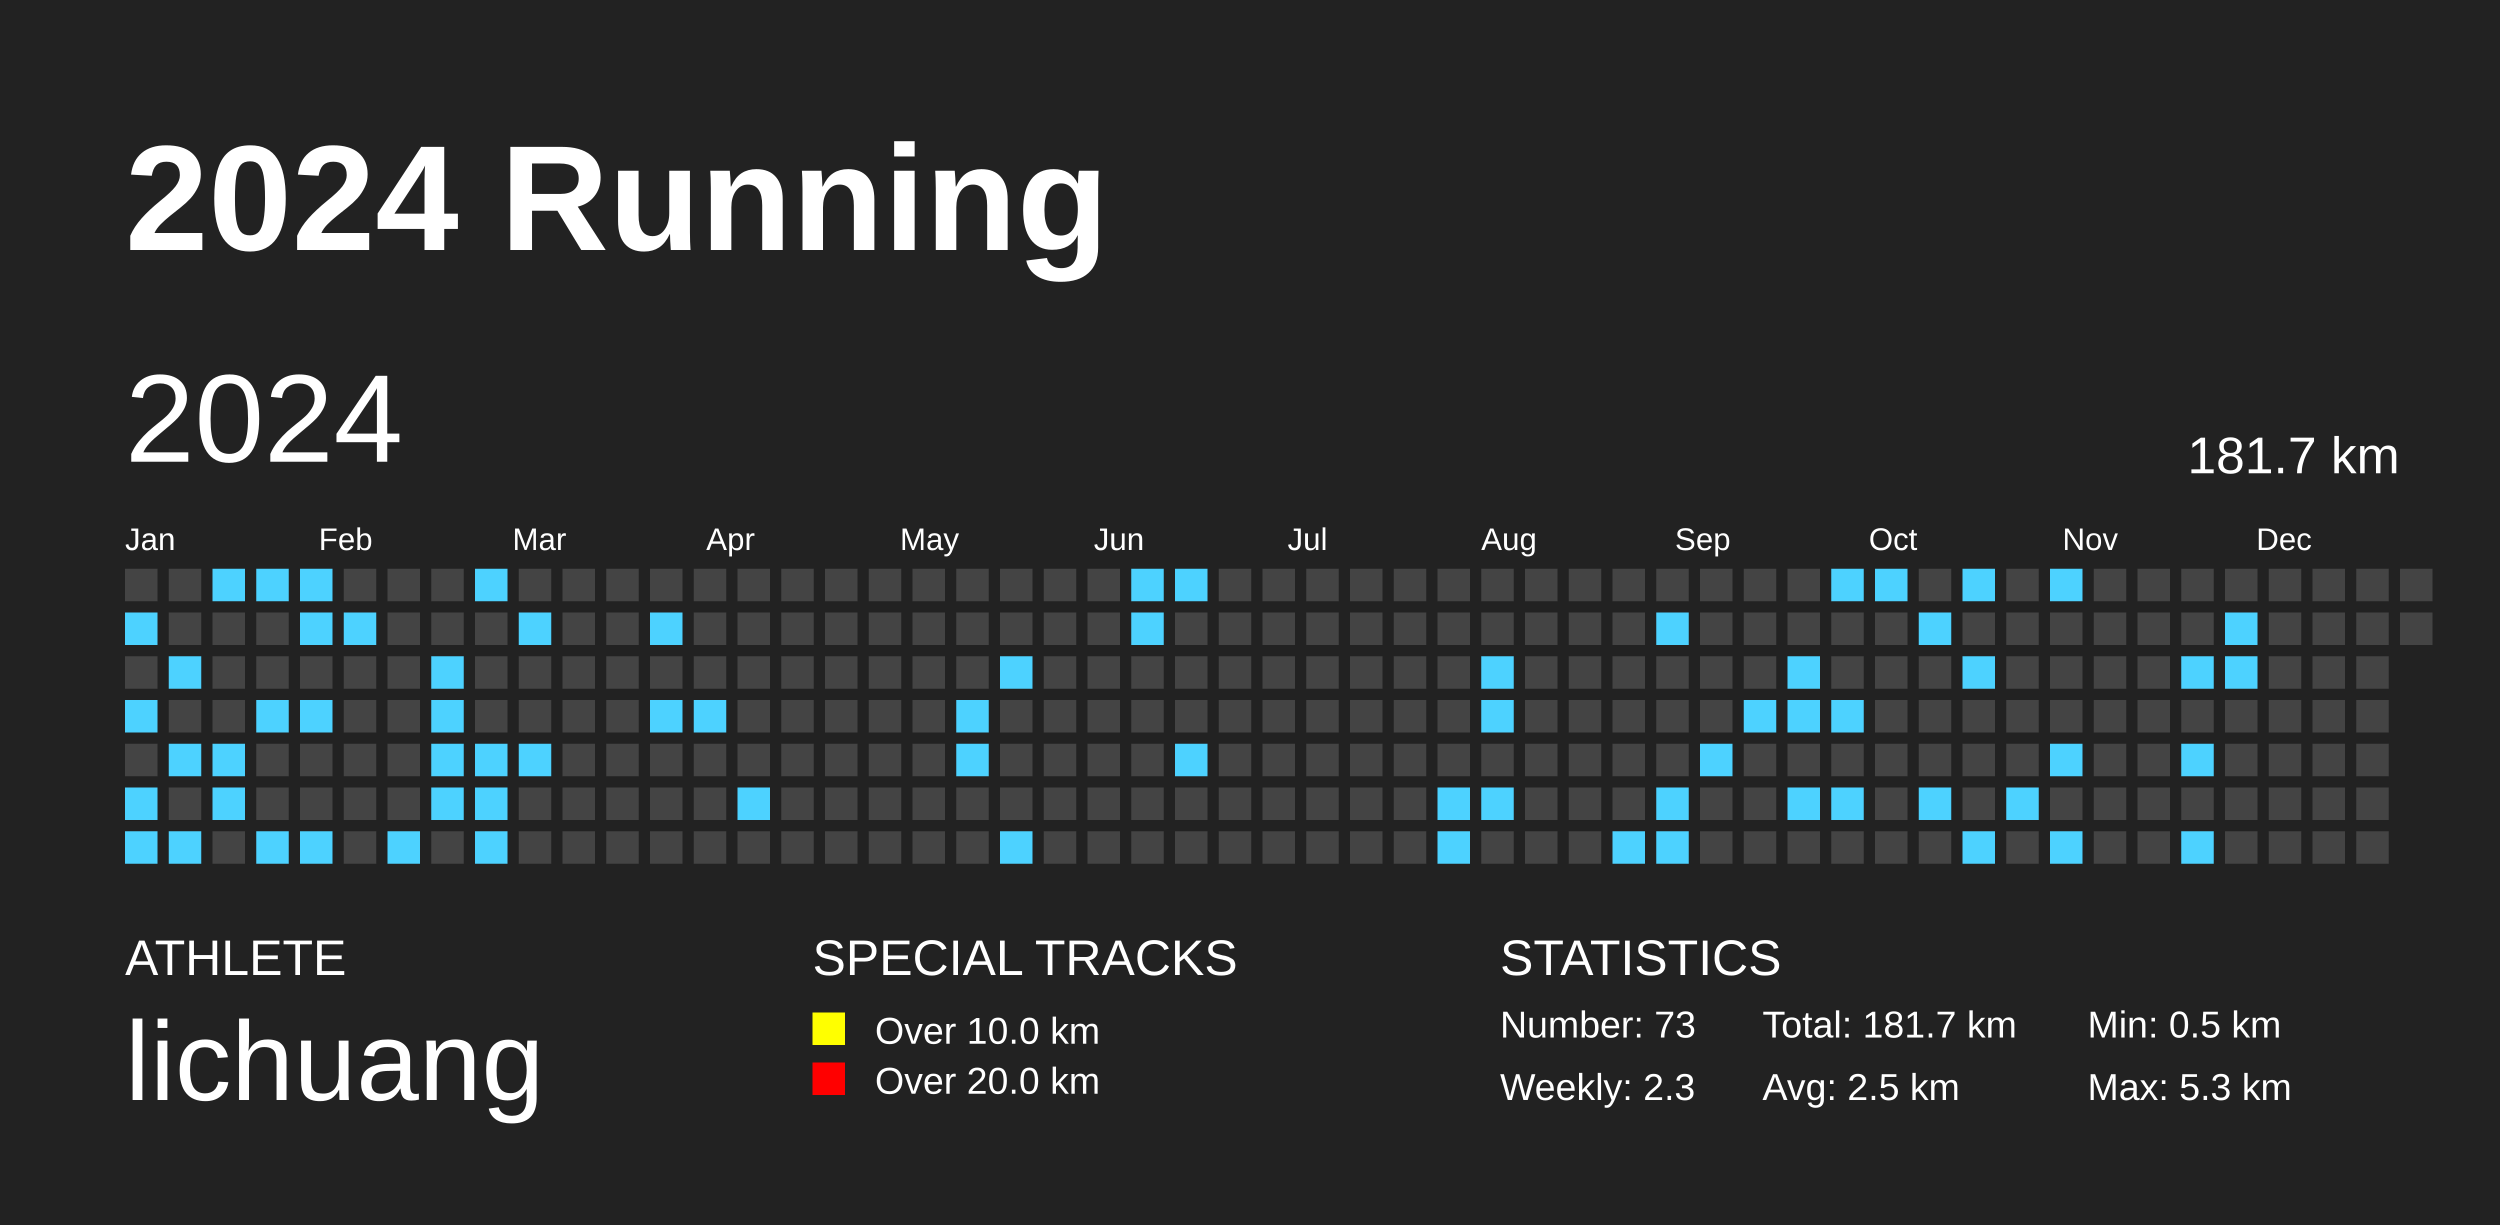
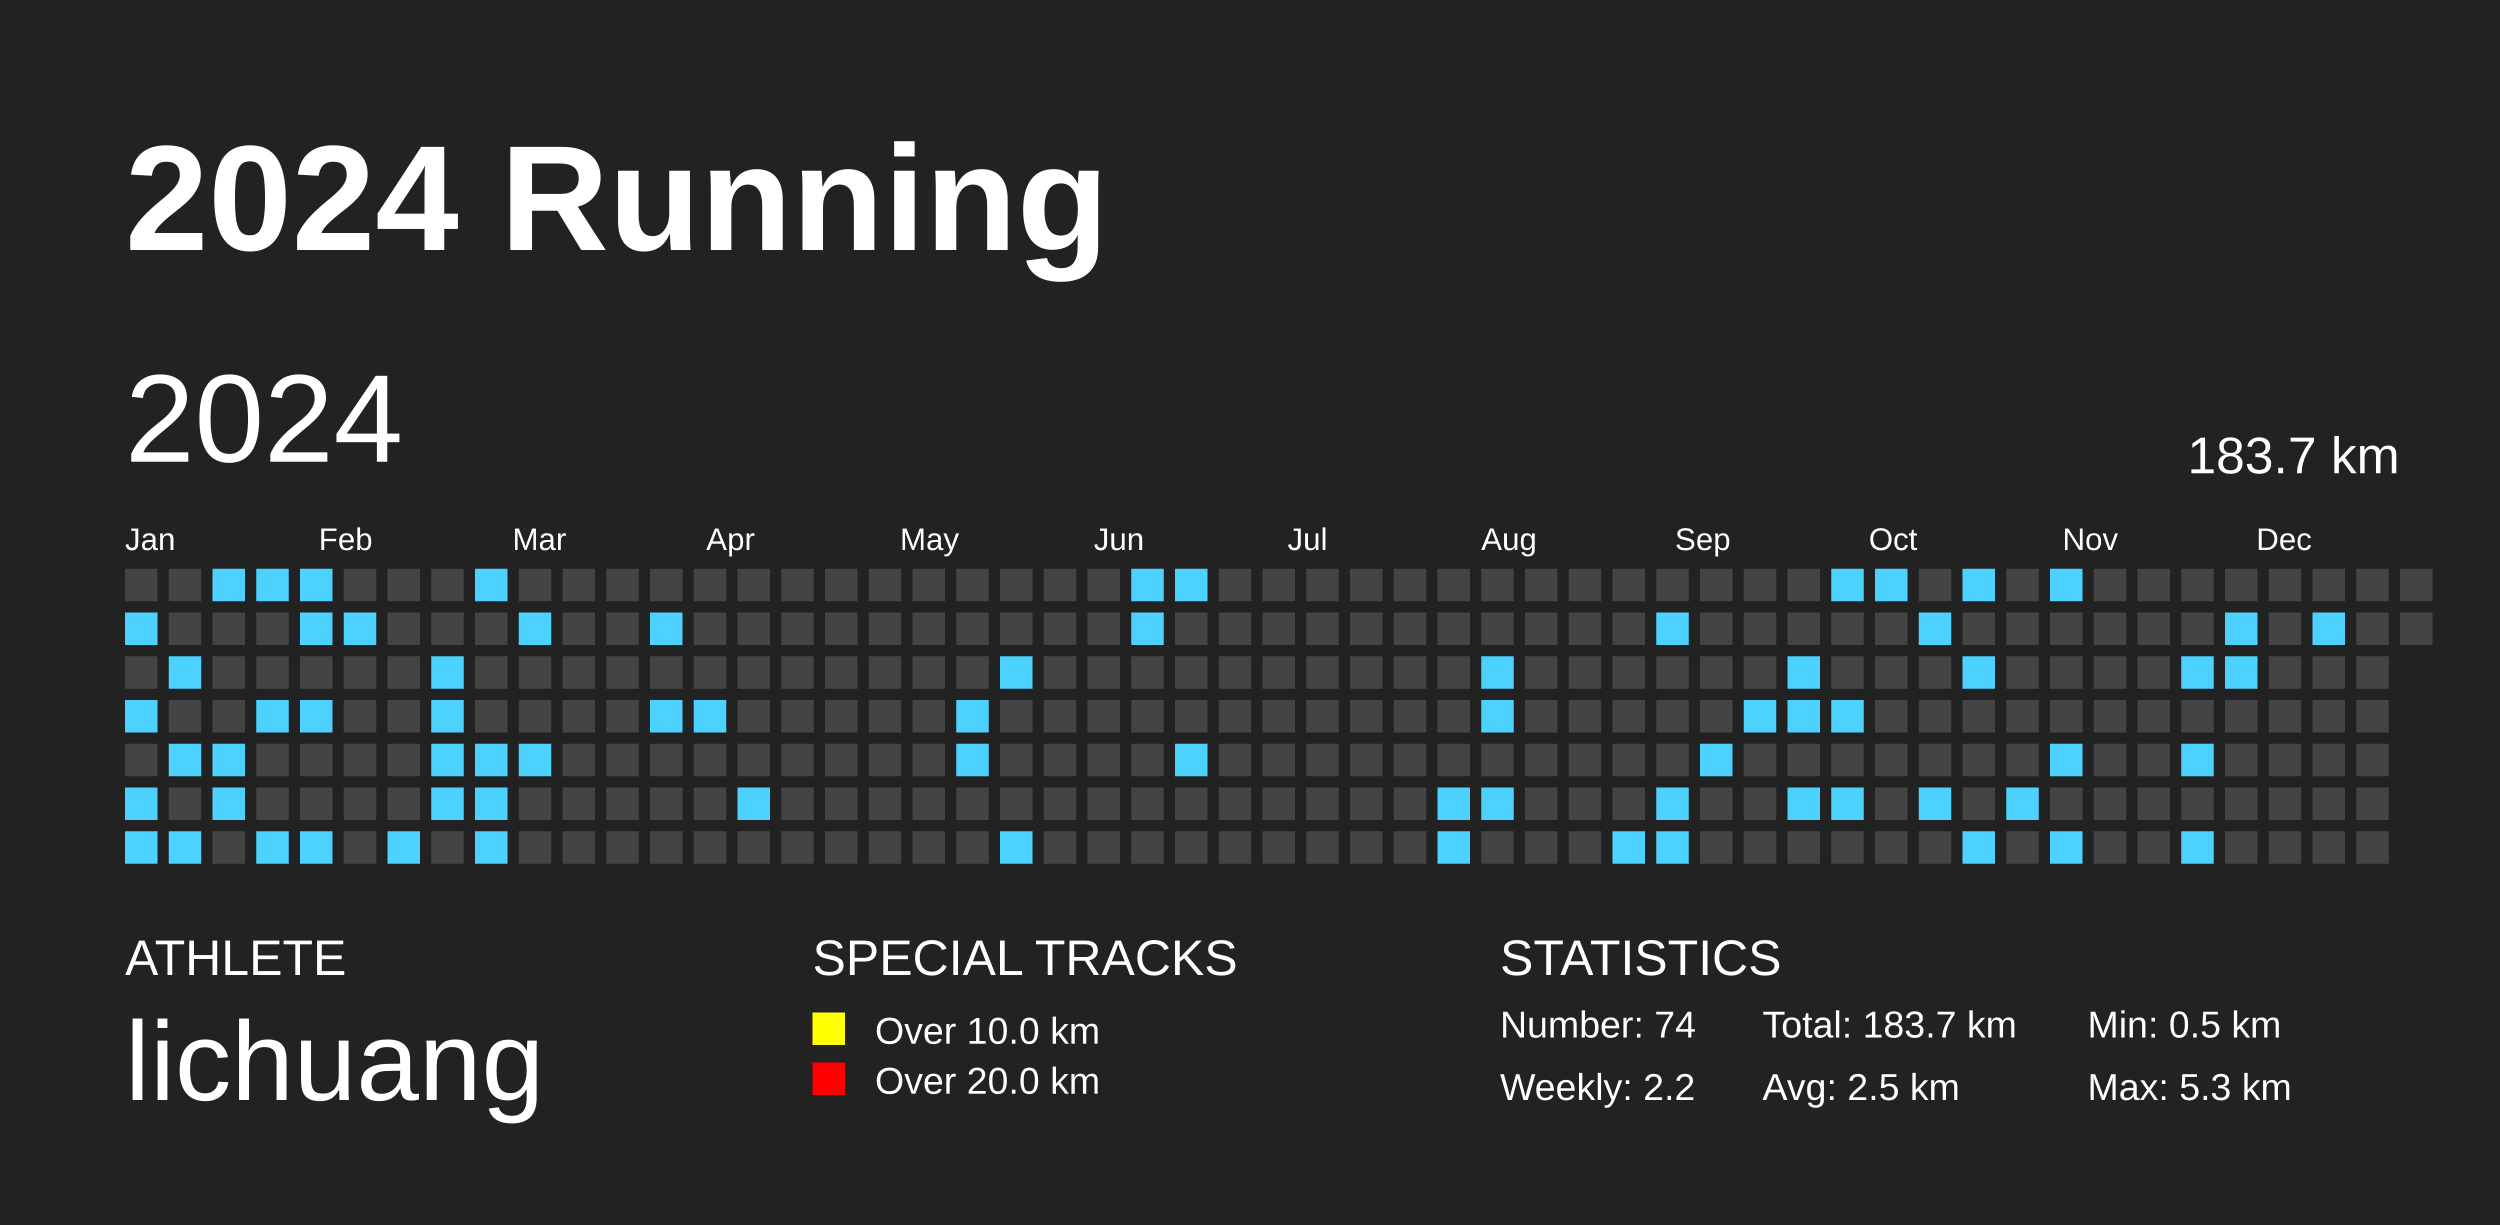
<svg xmlns="http://www.w3.org/2000/svg" baseProfile="full" height="98mm" version="1.1" viewBox="0,0,200,98" width="200mm">
  <defs />
  <rect fill="#222222" height="98" width="200" x="0" y="0" />
  <text fill="#FFFFFF" style="font-size:12px; font-family:Arial; font-weight:bold;" x="10" y="20">2024 Running</text>
  <text fill="#FFFFFF" style="font-size:4px; font-family:Arial" x="10" y="78">ATHLETE</text>
  <text fill="#FFFFFF" style="font-size:9px; font-family:Arial" x="10" y="88">lichuang</text>
  <text fill="#FFFFFF" style="font-size:4px; font-family:Arial" x="65" y="78">SPECIAL TRACKS</text>
  <rect fill="yellow" height="2.6" width="2.6" x="65" y="81" />
  <text fill="#FFFFFF" style="font-size:3px; font-family:Arial" x="70" y="83.5">Over 10.0 km</text>
  <rect fill="red" height="2.6" width="2.6" x="65" y="85" />
  <text fill="#FFFFFF" style="font-size:3px; font-family:Arial" x="70" y="87.5">Over 20.0 km</text>
  <text fill="#FFFFFF" style="font-size:4px; font-family:Arial" x="120" y="78">STATISTICS</text>
-   <text fill="#FFFFFF" style="font-size:3px; font-family:Arial" x="120" y="83">Number: 73</text>
-   <text fill="#FFFFFF" style="font-size:3px; font-family:Arial" x="120" y="88">Weekly: 2.3</text>
-   <text fill="#FFFFFF" style="font-size:3px; font-family:Arial" x="141" y="83">Total: 181.7 km</text>
+   <text fill="#FFFFFF" style="font-size:3px; font-family:Arial" x="120" y="83">Number: 74</text>
+   <text fill="#FFFFFF" style="font-size:3px; font-family:Arial" x="120" y="88">Weekly: 2.2</text>
+   <text fill="#FFFFFF" style="font-size:3px; font-family:Arial" x="141" y="83">Total: 183.7 km</text>
  <text fill="#FFFFFF" style="font-size:3px; font-family:Arial" x="141" y="88">Avg: 2.5 km</text>
  <text fill="#FFFFFF" style="font-size:3px; font-family:Arial" x="167" y="83">Min: 0.5 km</text>
  <text fill="#FFFFFF" style="font-size:3px; font-family:Arial" x="167" y="88">Max: 5.3 km</text>
  <text dominant-baseline="hanging" fill="#FFFFFF" style="font-size:10.0px; font-family:Arial;" x="10" y="30">2024</text>
-   <text dominant-baseline="hanging" fill="#FFFFFF" style="font-size:4.125px; font-family:Arial;" x="175" y="35">181.7 km</text>
+   <text dominant-baseline="hanging" fill="#FFFFFF" style="font-size:4.125px; font-family:Arial;" x="175" y="35">183.7 km</text>
  <text fill="#FFFFFF" style="font-size:2.5px; font-family:Arial" x="10.0" y="44">Jan</text>
  <text fill="#FFFFFF" style="font-size:2.5px; font-family:Arial" x="25.5" y="44">Feb</text>
  <text fill="#FFFFFF" style="font-size:2.5px; font-family:Arial" x="41.0" y="44">Mar</text>
  <text fill="#FFFFFF" style="font-size:2.5px; font-family:Arial" x="56.5" y="44">Apr</text>
  <text fill="#FFFFFF" style="font-size:2.5px; font-family:Arial" x="72.0" y="44">May</text>
  <text fill="#FFFFFF" style="font-size:2.5px; font-family:Arial" x="87.5" y="44">Jun</text>
  <text fill="#FFFFFF" style="font-size:2.5px; font-family:Arial" x="103.0" y="44">Jul</text>
  <text fill="#FFFFFF" style="font-size:2.5px; font-family:Arial" x="118.5" y="44">Aug</text>
  <text fill="#FFFFFF" style="font-size:2.5px; font-family:Arial" x="134.0" y="44">Sep</text>
  <text fill="#FFFFFF" style="font-size:2.5px; font-family:Arial" x="149.5" y="44">Oct</text>
  <text fill="#FFFFFF" style="font-size:2.5px; font-family:Arial" x="165.0" y="44">Nov</text>
  <text fill="#FFFFFF" style="font-size:2.5px; font-family:Arial" x="180.5" y="44">Dec</text>
  <rect fill="#444444" height="2.6" width="2.6" x="10.0" y="45.5" />
  <rect fill="#4dd2ff" height="2.6" width="2.6" x="10.0" y="49.0" />
  <rect fill="#444444" height="2.6" width="2.6" x="10.0" y="52.5" />
  <rect fill="#4dd2ff" height="2.6" width="2.6" x="10.0" y="56.0" />
  <rect fill="#444444" height="2.6" width="2.6" x="10.0" y="59.5" />
  <rect fill="#4dd2ff" height="2.6" width="2.6" x="10.0" y="63.0" />
  <rect fill="#4dd2ff" height="2.6" width="2.6" x="10.0" y="66.5" />
  <rect fill="#444444" height="2.6" width="2.6" x="13.5" y="45.5" />
  <rect fill="#444444" height="2.6" width="2.6" x="13.5" y="49.0" />
  <rect fill="#4dd2ff" height="2.6" width="2.6" x="13.5" y="52.5" />
  <rect fill="#444444" height="2.6" width="2.6" x="13.5" y="56.0" />
  <rect fill="#4dd2ff" height="2.6" width="2.6" x="13.5" y="59.5" />
  <rect fill="#444444" height="2.6" width="2.6" x="13.5" y="63.0" />
  <rect fill="#4dd2ff" height="2.6" width="2.6" x="13.5" y="66.5" />
  <rect fill="#4dd2ff" height="2.6" width="2.6" x="17.0" y="45.5" />
  <rect fill="#444444" height="2.6" width="2.6" x="17.0" y="49.0" />
  <rect fill="#444444" height="2.6" width="2.6" x="17.0" y="52.5" />
  <rect fill="#444444" height="2.6" width="2.6" x="17.0" y="56.0" />
  <rect fill="#4dd2ff" height="2.6" width="2.6" x="17.0" y="59.5" />
  <rect fill="#4dd2ff" height="2.6" width="2.6" x="17.0" y="63.0" />
  <rect fill="#444444" height="2.6" width="2.6" x="17.0" y="66.5" />
  <rect fill="#4dd2ff" height="2.6" width="2.6" x="20.5" y="45.5" />
  <rect fill="#444444" height="2.6" width="2.6" x="20.5" y="49.0" />
  <rect fill="#444444" height="2.6" width="2.6" x="20.5" y="52.5" />
  <rect fill="#4dd2ff" height="2.6" width="2.6" x="20.5" y="56.0" />
  <rect fill="#444444" height="2.6" width="2.6" x="20.5" y="59.5" />
  <rect fill="#444444" height="2.6" width="2.6" x="20.5" y="63.0" />
  <rect fill="#4dd2ff" height="2.6" width="2.6" x="20.5" y="66.5" />
  <rect fill="#4dd2ff" height="2.6" width="2.6" x="24.0" y="45.5" />
  <rect fill="#4dd2ff" height="2.6" width="2.6" x="24.0" y="49.0" />
  <rect fill="#444444" height="2.6" width="2.6" x="24.0" y="52.5" />
  <rect fill="#4dd2ff" height="2.6" width="2.6" x="24.0" y="56.0" />
  <rect fill="#444444" height="2.6" width="2.6" x="24.0" y="59.5" />
  <rect fill="#444444" height="2.6" width="2.6" x="24.0" y="63.0" />
  <rect fill="#4dd2ff" height="2.6" width="2.6" x="24.0" y="66.5" />
  <rect fill="#444444" height="2.6" width="2.6" x="27.5" y="45.5" />
  <rect fill="#4dd2ff" height="2.6" width="2.6" x="27.5" y="49.0" />
  <rect fill="#444444" height="2.6" width="2.6" x="27.5" y="52.5" />
  <rect fill="#444444" height="2.6" width="2.6" x="27.5" y="56.0" />
  <rect fill="#444444" height="2.6" width="2.6" x="27.5" y="59.5" />
  <rect fill="#444444" height="2.6" width="2.6" x="27.5" y="63.0" />
  <rect fill="#444444" height="2.6" width="2.6" x="27.5" y="66.5" />
  <rect fill="#444444" height="2.6" width="2.6" x="31.0" y="45.5" />
  <rect fill="#444444" height="2.6" width="2.6" x="31.0" y="49.0" />
  <rect fill="#444444" height="2.6" width="2.6" x="31.0" y="52.5" />
  <rect fill="#444444" height="2.6" width="2.6" x="31.0" y="56.0" />
  <rect fill="#444444" height="2.6" width="2.6" x="31.0" y="59.5" />
  <rect fill="#444444" height="2.6" width="2.6" x="31.0" y="63.0" />
  <rect fill="#4dd2ff" height="2.6" width="2.6" x="31.0" y="66.5" />
  <rect fill="#444444" height="2.6" width="2.6" x="34.5" y="45.5" />
  <rect fill="#444444" height="2.6" width="2.6" x="34.5" y="49.0" />
  <rect fill="#4dd2ff" height="2.6" width="2.6" x="34.5" y="52.5" />
  <rect fill="#4dd2ff" height="2.6" width="2.6" x="34.5" y="56.0" />
  <rect fill="#4dd2ff" height="2.6" width="2.6" x="34.5" y="59.5" />
  <rect fill="#4dd2ff" height="2.6" width="2.6" x="34.5" y="63.0" />
  <rect fill="#444444" height="2.6" width="2.6" x="34.5" y="66.5" />
  <rect fill="#4dd2ff" height="2.6" width="2.6" x="38.0" y="45.5" />
  <rect fill="#444444" height="2.6" width="2.6" x="38.0" y="49.0" />
  <rect fill="#444444" height="2.6" width="2.6" x="38.0" y="52.5" />
  <rect fill="#444444" height="2.6" width="2.6" x="38.0" y="56.0" />
  <rect fill="#4dd2ff" height="2.6" width="2.6" x="38.0" y="59.5" />
  <rect fill="#4dd2ff" height="2.6" width="2.6" x="38.0" y="63.0" />
  <rect fill="#4dd2ff" height="2.6" width="2.6" x="38.0" y="66.5" />
  <rect fill="#444444" height="2.6" width="2.6" x="41.5" y="45.5" />
  <rect fill="#4dd2ff" height="2.6" width="2.6" x="41.5" y="49.0" />
  <rect fill="#444444" height="2.6" width="2.6" x="41.5" y="52.5" />
  <rect fill="#444444" height="2.6" width="2.6" x="41.5" y="56.0" />
  <rect fill="#4dd2ff" height="2.6" width="2.6" x="41.5" y="59.5" />
  <rect fill="#444444" height="2.6" width="2.6" x="41.5" y="63.0" />
  <rect fill="#444444" height="2.6" width="2.6" x="41.5" y="66.5" />
  <rect fill="#444444" height="2.6" width="2.6" x="45.0" y="45.5" />
  <rect fill="#444444" height="2.6" width="2.6" x="45.0" y="49.0" />
  <rect fill="#444444" height="2.6" width="2.6" x="45.0" y="52.5" />
  <rect fill="#444444" height="2.6" width="2.6" x="45.0" y="56.0" />
  <rect fill="#444444" height="2.6" width="2.6" x="45.0" y="59.5" />
  <rect fill="#444444" height="2.6" width="2.6" x="45.0" y="63.0" />
  <rect fill="#444444" height="2.6" width="2.6" x="45.0" y="66.5" />
  <rect fill="#444444" height="2.6" width="2.6" x="48.5" y="45.5" />
  <rect fill="#444444" height="2.6" width="2.6" x="48.5" y="49.0" />
  <rect fill="#444444" height="2.6" width="2.6" x="48.5" y="52.5" />
  <rect fill="#444444" height="2.6" width="2.6" x="48.5" y="56.0" />
  <rect fill="#444444" height="2.6" width="2.6" x="48.5" y="59.5" />
  <rect fill="#444444" height="2.6" width="2.6" x="48.5" y="63.0" />
  <rect fill="#444444" height="2.6" width="2.6" x="48.5" y="66.5" />
  <rect fill="#444444" height="2.6" width="2.6" x="52.0" y="45.5" />
  <rect fill="#4dd2ff" height="2.6" width="2.6" x="52.0" y="49.0" />
  <rect fill="#444444" height="2.6" width="2.6" x="52.0" y="52.5" />
  <rect fill="#4dd2ff" height="2.6" width="2.6" x="52.0" y="56.0" />
  <rect fill="#444444" height="2.6" width="2.6" x="52.0" y="59.5" />
  <rect fill="#444444" height="2.6" width="2.6" x="52.0" y="63.0" />
  <rect fill="#444444" height="2.6" width="2.6" x="52.0" y="66.5" />
  <rect fill="#444444" height="2.6" width="2.6" x="55.5" y="45.5" />
  <rect fill="#444444" height="2.6" width="2.6" x="55.5" y="49.0" />
  <rect fill="#444444" height="2.6" width="2.6" x="55.5" y="52.5" />
  <rect fill="#4dd2ff" height="2.6" width="2.6" x="55.5" y="56.0" />
  <rect fill="#444444" height="2.6" width="2.6" x="55.5" y="59.5" />
  <rect fill="#444444" height="2.6" width="2.6" x="55.5" y="63.0" />
  <rect fill="#444444" height="2.6" width="2.6" x="55.5" y="66.5" />
  <rect fill="#444444" height="2.6" width="2.6" x="59.0" y="45.5" />
  <rect fill="#444444" height="2.6" width="2.6" x="59.0" y="49.0" />
  <rect fill="#444444" height="2.6" width="2.6" x="59.0" y="52.5" />
  <rect fill="#444444" height="2.6" width="2.6" x="59.0" y="56.0" />
  <rect fill="#444444" height="2.6" width="2.6" x="59.0" y="59.5" />
  <rect fill="#4dd2ff" height="2.6" width="2.6" x="59.0" y="63.0" />
  <rect fill="#444444" height="2.6" width="2.6" x="59.0" y="66.5" />
  <rect fill="#444444" height="2.6" width="2.6" x="62.5" y="45.5" />
  <rect fill="#444444" height="2.6" width="2.6" x="62.5" y="49.0" />
  <rect fill="#444444" height="2.6" width="2.6" x="62.5" y="52.5" />
  <rect fill="#444444" height="2.6" width="2.6" x="62.5" y="56.0" />
  <rect fill="#444444" height="2.6" width="2.6" x="62.5" y="59.5" />
  <rect fill="#444444" height="2.6" width="2.6" x="62.5" y="63.0" />
  <rect fill="#444444" height="2.6" width="2.6" x="62.5" y="66.5" />
  <rect fill="#444444" height="2.6" width="2.6" x="66.0" y="45.5" />
  <rect fill="#444444" height="2.6" width="2.6" x="66.0" y="49.0" />
  <rect fill="#444444" height="2.6" width="2.6" x="66.0" y="52.5" />
  <rect fill="#444444" height="2.6" width="2.6" x="66.0" y="56.0" />
  <rect fill="#444444" height="2.6" width="2.6" x="66.0" y="59.5" />
  <rect fill="#444444" height="2.6" width="2.6" x="66.0" y="63.0" />
  <rect fill="#444444" height="2.6" width="2.6" x="66.0" y="66.5" />
  <rect fill="#444444" height="2.6" width="2.6" x="69.5" y="45.5" />
  <rect fill="#444444" height="2.6" width="2.6" x="69.5" y="49.0" />
  <rect fill="#444444" height="2.6" width="2.6" x="69.5" y="52.5" />
  <rect fill="#444444" height="2.6" width="2.6" x="69.5" y="56.0" />
  <rect fill="#444444" height="2.6" width="2.6" x="69.5" y="59.5" />
  <rect fill="#444444" height="2.6" width="2.6" x="69.5" y="63.0" />
  <rect fill="#444444" height="2.6" width="2.6" x="69.5" y="66.5" />
  <rect fill="#444444" height="2.6" width="2.6" x="73.0" y="45.5" />
  <rect fill="#444444" height="2.6" width="2.6" x="73.0" y="49.0" />
  <rect fill="#444444" height="2.6" width="2.6" x="73.0" y="52.5" />
  <rect fill="#444444" height="2.6" width="2.6" x="73.0" y="56.0" />
  <rect fill="#444444" height="2.6" width="2.6" x="73.0" y="59.5" />
  <rect fill="#444444" height="2.6" width="2.6" x="73.0" y="63.0" />
  <rect fill="#444444" height="2.6" width="2.6" x="73.0" y="66.5" />
  <rect fill="#444444" height="2.6" width="2.6" x="76.5" y="45.5" />
  <rect fill="#444444" height="2.6" width="2.6" x="76.5" y="49.0" />
  <rect fill="#444444" height="2.6" width="2.6" x="76.5" y="52.5" />
  <rect fill="#4dd2ff" height="2.6" width="2.6" x="76.5" y="56.0" />
  <rect fill="#4dd2ff" height="2.6" width="2.6" x="76.5" y="59.5" />
  <rect fill="#444444" height="2.6" width="2.6" x="76.5" y="63.0" />
  <rect fill="#444444" height="2.6" width="2.6" x="76.5" y="66.5" />
  <rect fill="#444444" height="2.6" width="2.6" x="80.0" y="45.5" />
  <rect fill="#444444" height="2.6" width="2.6" x="80.0" y="49.0" />
  <rect fill="#4dd2ff" height="2.6" width="2.6" x="80.0" y="52.5" />
  <rect fill="#444444" height="2.6" width="2.6" x="80.0" y="56.0" />
  <rect fill="#444444" height="2.6" width="2.6" x="80.0" y="59.5" />
  <rect fill="#444444" height="2.6" width="2.6" x="80.0" y="63.0" />
  <rect fill="#4dd2ff" height="2.6" width="2.6" x="80.0" y="66.5" />
  <rect fill="#444444" height="2.6" width="2.6" x="83.5" y="45.5" />
  <rect fill="#444444" height="2.6" width="2.6" x="83.5" y="49.0" />
  <rect fill="#444444" height="2.6" width="2.6" x="83.5" y="52.5" />
  <rect fill="#444444" height="2.6" width="2.6" x="83.5" y="56.0" />
  <rect fill="#444444" height="2.6" width="2.6" x="83.5" y="59.5" />
  <rect fill="#444444" height="2.6" width="2.6" x="83.5" y="63.0" />
  <rect fill="#444444" height="2.6" width="2.6" x="83.5" y="66.5" />
  <rect fill="#444444" height="2.6" width="2.6" x="87.0" y="45.5" />
  <rect fill="#444444" height="2.6" width="2.6" x="87.0" y="49.0" />
  <rect fill="#444444" height="2.6" width="2.6" x="87.0" y="52.5" />
  <rect fill="#444444" height="2.6" width="2.6" x="87.0" y="56.0" />
  <rect fill="#444444" height="2.6" width="2.6" x="87.0" y="59.5" />
  <rect fill="#444444" height="2.6" width="2.6" x="87.0" y="63.0" />
  <rect fill="#444444" height="2.6" width="2.6" x="87.0" y="66.5" />
  <rect fill="#4dd2ff" height="2.6" width="2.6" x="90.5" y="45.5" />
  <rect fill="#4dd2ff" height="2.6" width="2.6" x="90.5" y="49.0" />
  <rect fill="#444444" height="2.6" width="2.6" x="90.5" y="52.5" />
  <rect fill="#444444" height="2.6" width="2.6" x="90.5" y="56.0" />
  <rect fill="#444444" height="2.6" width="2.6" x="90.5" y="59.5" />
  <rect fill="#444444" height="2.6" width="2.6" x="90.5" y="63.0" />
  <rect fill="#444444" height="2.6" width="2.6" x="90.5" y="66.5" />
  <rect fill="#4dd2ff" height="2.6" width="2.6" x="94.0" y="45.5" />
  <rect fill="#444444" height="2.6" width="2.6" x="94.0" y="49.0" />
  <rect fill="#444444" height="2.6" width="2.6" x="94.0" y="52.5" />
  <rect fill="#444444" height="2.6" width="2.6" x="94.0" y="56.0" />
  <rect fill="#4dd2ff" height="2.6" width="2.6" x="94.0" y="59.5" />
  <rect fill="#444444" height="2.6" width="2.6" x="94.0" y="63.0" />
  <rect fill="#444444" height="2.6" width="2.6" x="94.0" y="66.5" />
  <rect fill="#444444" height="2.6" width="2.6" x="97.5" y="45.5" />
  <rect fill="#444444" height="2.6" width="2.6" x="97.5" y="49.0" />
  <rect fill="#444444" height="2.6" width="2.6" x="97.5" y="52.5" />
  <rect fill="#444444" height="2.6" width="2.6" x="97.5" y="56.0" />
  <rect fill="#444444" height="2.6" width="2.6" x="97.5" y="59.5" />
  <rect fill="#444444" height="2.6" width="2.6" x="97.5" y="63.0" />
  <rect fill="#444444" height="2.6" width="2.6" x="97.5" y="66.5" />
  <rect fill="#444444" height="2.6" width="2.6" x="101.0" y="45.5" />
  <rect fill="#444444" height="2.6" width="2.6" x="101.0" y="49.0" />
  <rect fill="#444444" height="2.6" width="2.6" x="101.0" y="52.5" />
  <rect fill="#444444" height="2.6" width="2.6" x="101.0" y="56.0" />
  <rect fill="#444444" height="2.6" width="2.6" x="101.0" y="59.5" />
  <rect fill="#444444" height="2.6" width="2.6" x="101.0" y="63.0" />
  <rect fill="#444444" height="2.6" width="2.6" x="101.0" y="66.5" />
  <rect fill="#444444" height="2.6" width="2.6" x="104.5" y="45.5" />
  <rect fill="#444444" height="2.6" width="2.6" x="104.5" y="49.0" />
  <rect fill="#444444" height="2.6" width="2.6" x="104.5" y="52.5" />
  <rect fill="#444444" height="2.6" width="2.6" x="104.5" y="56.0" />
  <rect fill="#444444" height="2.6" width="2.6" x="104.5" y="59.5" />
  <rect fill="#444444" height="2.6" width="2.6" x="104.5" y="63.0" />
  <rect fill="#444444" height="2.6" width="2.6" x="104.5" y="66.5" />
  <rect fill="#444444" height="2.6" width="2.6" x="108.0" y="45.5" />
  <rect fill="#444444" height="2.6" width="2.6" x="108.0" y="49.0" />
  <rect fill="#444444" height="2.6" width="2.6" x="108.0" y="52.5" />
  <rect fill="#444444" height="2.6" width="2.6" x="108.0" y="56.0" />
  <rect fill="#444444" height="2.6" width="2.6" x="108.0" y="59.5" />
  <rect fill="#444444" height="2.6" width="2.6" x="108.0" y="63.0" />
  <rect fill="#444444" height="2.6" width="2.6" x="108.0" y="66.5" />
  <rect fill="#444444" height="2.6" width="2.6" x="111.5" y="45.5" />
  <rect fill="#444444" height="2.6" width="2.6" x="111.5" y="49.0" />
  <rect fill="#444444" height="2.6" width="2.6" x="111.5" y="52.5" />
  <rect fill="#444444" height="2.6" width="2.6" x="111.5" y="56.0" />
  <rect fill="#444444" height="2.6" width="2.6" x="111.5" y="59.5" />
  <rect fill="#444444" height="2.6" width="2.6" x="111.5" y="63.0" />
  <rect fill="#444444" height="2.6" width="2.6" x="111.5" y="66.5" />
  <rect fill="#444444" height="2.6" width="2.6" x="115.0" y="45.5" />
  <rect fill="#444444" height="2.6" width="2.6" x="115.0" y="49.0" />
  <rect fill="#444444" height="2.6" width="2.6" x="115.0" y="52.5" />
  <rect fill="#444444" height="2.6" width="2.6" x="115.0" y="56.0" />
  <rect fill="#444444" height="2.6" width="2.6" x="115.0" y="59.5" />
  <rect fill="#4dd2ff" height="2.6" width="2.6" x="115.0" y="63.0" />
  <rect fill="#4dd2ff" height="2.6" width="2.6" x="115.0" y="66.5" />
  <rect fill="#444444" height="2.6" width="2.6" x="118.5" y="45.5" />
  <rect fill="#444444" height="2.6" width="2.6" x="118.5" y="49.0" />
  <rect fill="#4dd2ff" height="2.6" width="2.6" x="118.5" y="52.5" />
  <rect fill="#4dd2ff" height="2.6" width="2.6" x="118.5" y="56.0" />
  <rect fill="#444444" height="2.6" width="2.6" x="118.5" y="59.5" />
  <rect fill="#4dd2ff" height="2.6" width="2.6" x="118.5" y="63.0" />
  <rect fill="#444444" height="2.6" width="2.6" x="118.5" y="66.5" />
  <rect fill="#444444" height="2.6" width="2.6" x="122.0" y="45.5" />
  <rect fill="#444444" height="2.6" width="2.6" x="122.0" y="49.0" />
  <rect fill="#444444" height="2.6" width="2.6" x="122.0" y="52.5" />
  <rect fill="#444444" height="2.6" width="2.6" x="122.0" y="56.0" />
  <rect fill="#444444" height="2.6" width="2.6" x="122.0" y="59.5" />
  <rect fill="#444444" height="2.6" width="2.6" x="122.0" y="63.0" />
  <rect fill="#444444" height="2.6" width="2.6" x="122.0" y="66.5" />
  <rect fill="#444444" height="2.6" width="2.6" x="125.5" y="45.5" />
  <rect fill="#444444" height="2.6" width="2.6" x="125.5" y="49.0" />
  <rect fill="#444444" height="2.6" width="2.6" x="125.5" y="52.5" />
  <rect fill="#444444" height="2.6" width="2.6" x="125.5" y="56.0" />
  <rect fill="#444444" height="2.6" width="2.6" x="125.5" y="59.5" />
  <rect fill="#444444" height="2.6" width="2.6" x="125.5" y="63.0" />
  <rect fill="#444444" height="2.6" width="2.6" x="125.5" y="66.5" />
  <rect fill="#444444" height="2.6" width="2.6" x="129.0" y="45.5" />
  <rect fill="#444444" height="2.6" width="2.6" x="129.0" y="49.0" />
  <rect fill="#444444" height="2.6" width="2.6" x="129.0" y="52.5" />
  <rect fill="#444444" height="2.6" width="2.6" x="129.0" y="56.0" />
  <rect fill="#444444" height="2.6" width="2.6" x="129.0" y="59.5" />
  <rect fill="#444444" height="2.6" width="2.6" x="129.0" y="63.0" />
  <rect fill="#4dd2ff" height="2.6" width="2.6" x="129.0" y="66.5" />
  <rect fill="#444444" height="2.6" width="2.6" x="132.5" y="45.5" />
  <rect fill="#4dd2ff" height="2.6" width="2.6" x="132.5" y="49.0" />
  <rect fill="#444444" height="2.6" width="2.6" x="132.5" y="52.5" />
  <rect fill="#444444" height="2.6" width="2.6" x="132.5" y="56.0" />
  <rect fill="#444444" height="2.6" width="2.6" x="132.5" y="59.5" />
  <rect fill="#4dd2ff" height="2.6" width="2.6" x="132.5" y="63.0" />
  <rect fill="#4dd2ff" height="2.6" width="2.6" x="132.5" y="66.5" />
  <rect fill="#444444" height="2.6" width="2.6" x="136.0" y="45.5" />
  <rect fill="#444444" height="2.6" width="2.6" x="136.0" y="49.0" />
  <rect fill="#444444" height="2.6" width="2.6" x="136.0" y="52.5" />
  <rect fill="#444444" height="2.6" width="2.6" x="136.0" y="56.0" />
  <rect fill="#4dd2ff" height="2.6" width="2.6" x="136.0" y="59.5" />
  <rect fill="#444444" height="2.6" width="2.6" x="136.0" y="63.0" />
  <rect fill="#444444" height="2.6" width="2.6" x="136.0" y="66.5" />
  <rect fill="#444444" height="2.6" width="2.6" x="139.5" y="45.5" />
  <rect fill="#444444" height="2.6" width="2.6" x="139.5" y="49.0" />
  <rect fill="#444444" height="2.6" width="2.6" x="139.5" y="52.5" />
  <rect fill="#4dd2ff" height="2.6" width="2.6" x="139.5" y="56.0" />
  <rect fill="#444444" height="2.6" width="2.6" x="139.5" y="59.5" />
  <rect fill="#444444" height="2.6" width="2.6" x="139.5" y="63.0" />
  <rect fill="#444444" height="2.6" width="2.6" x="139.5" y="66.5" />
  <rect fill="#444444" height="2.6" width="2.6" x="143.0" y="45.5" />
  <rect fill="#444444" height="2.6" width="2.6" x="143.0" y="49.0" />
  <rect fill="#4dd2ff" height="2.6" width="2.6" x="143.0" y="52.5" />
  <rect fill="#4dd2ff" height="2.6" width="2.6" x="143.0" y="56.0" />
  <rect fill="#444444" height="2.6" width="2.6" x="143.0" y="59.5" />
  <rect fill="#4dd2ff" height="2.6" width="2.6" x="143.0" y="63.0" />
  <rect fill="#444444" height="2.6" width="2.6" x="143.0" y="66.5" />
  <rect fill="#4dd2ff" height="2.6" width="2.6" x="146.5" y="45.5" />
  <rect fill="#444444" height="2.6" width="2.6" x="146.5" y="49.0" />
  <rect fill="#444444" height="2.6" width="2.6" x="146.5" y="52.5" />
  <rect fill="#4dd2ff" height="2.6" width="2.6" x="146.5" y="56.0" />
  <rect fill="#444444" height="2.6" width="2.6" x="146.5" y="59.5" />
  <rect fill="#4dd2ff" height="2.6" width="2.6" x="146.5" y="63.0" />
  <rect fill="#444444" height="2.6" width="2.6" x="146.5" y="66.5" />
  <rect fill="#4dd2ff" height="2.6" width="2.6" x="150.0" y="45.5" />
  <rect fill="#444444" height="2.6" width="2.6" x="150.0" y="49.0" />
  <rect fill="#444444" height="2.6" width="2.6" x="150.0" y="52.5" />
  <rect fill="#444444" height="2.6" width="2.6" x="150.0" y="56.0" />
  <rect fill="#444444" height="2.6" width="2.6" x="150.0" y="59.5" />
  <rect fill="#444444" height="2.6" width="2.6" x="150.0" y="63.0" />
  <rect fill="#444444" height="2.6" width="2.6" x="150.0" y="66.5" />
  <rect fill="#444444" height="2.6" width="2.6" x="153.5" y="45.5" />
  <rect fill="#4dd2ff" height="2.6" width="2.6" x="153.5" y="49.0" />
  <rect fill="#444444" height="2.6" width="2.6" x="153.5" y="52.5" />
  <rect fill="#444444" height="2.6" width="2.6" x="153.5" y="56.0" />
  <rect fill="#444444" height="2.6" width="2.6" x="153.5" y="59.5" />
  <rect fill="#4dd2ff" height="2.6" width="2.6" x="153.5" y="63.0" />
  <rect fill="#444444" height="2.6" width="2.6" x="153.5" y="66.5" />
  <rect fill="#4dd2ff" height="2.6" width="2.6" x="157.0" y="45.5" />
  <rect fill="#444444" height="2.6" width="2.6" x="157.0" y="49.0" />
  <rect fill="#4dd2ff" height="2.6" width="2.6" x="157.0" y="52.5" />
  <rect fill="#444444" height="2.6" width="2.6" x="157.0" y="56.0" />
  <rect fill="#444444" height="2.6" width="2.6" x="157.0" y="59.5" />
  <rect fill="#444444" height="2.6" width="2.6" x="157.0" y="63.0" />
  <rect fill="#4dd2ff" height="2.6" width="2.6" x="157.0" y="66.5" />
  <rect fill="#444444" height="2.6" width="2.6" x="160.5" y="45.5" />
  <rect fill="#444444" height="2.6" width="2.6" x="160.5" y="49.0" />
  <rect fill="#444444" height="2.6" width="2.6" x="160.5" y="52.5" />
  <rect fill="#444444" height="2.6" width="2.6" x="160.5" y="56.0" />
  <rect fill="#444444" height="2.6" width="2.6" x="160.5" y="59.5" />
  <rect fill="#4dd2ff" height="2.6" width="2.6" x="160.5" y="63.0" />
  <rect fill="#444444" height="2.6" width="2.6" x="160.5" y="66.5" />
  <rect fill="#4dd2ff" height="2.6" width="2.6" x="164.0" y="45.5" />
  <rect fill="#444444" height="2.6" width="2.6" x="164.0" y="49.0" />
  <rect fill="#444444" height="2.6" width="2.6" x="164.0" y="52.5" />
  <rect fill="#444444" height="2.6" width="2.6" x="164.0" y="56.0" />
  <rect fill="#4dd2ff" height="2.6" width="2.6" x="164.0" y="59.5" />
  <rect fill="#444444" height="2.6" width="2.6" x="164.0" y="63.0" />
  <rect fill="#4dd2ff" height="2.6" width="2.6" x="164.0" y="66.5" />
  <rect fill="#444444" height="2.6" width="2.6" x="167.5" y="45.5" />
  <rect fill="#444444" height="2.6" width="2.6" x="167.5" y="49.0" />
  <rect fill="#444444" height="2.6" width="2.6" x="167.5" y="52.5" />
  <rect fill="#444444" height="2.6" width="2.6" x="167.5" y="56.0" />
  <rect fill="#444444" height="2.6" width="2.6" x="167.5" y="59.5" />
  <rect fill="#444444" height="2.6" width="2.6" x="167.5" y="63.0" />
  <rect fill="#444444" height="2.6" width="2.6" x="167.5" y="66.5" />
  <rect fill="#444444" height="2.6" width="2.6" x="171.0" y="45.5" />
  <rect fill="#444444" height="2.6" width="2.6" x="171.0" y="49.0" />
  <rect fill="#444444" height="2.6" width="2.6" x="171.0" y="52.5" />
  <rect fill="#444444" height="2.6" width="2.6" x="171.0" y="56.0" />
  <rect fill="#444444" height="2.6" width="2.6" x="171.0" y="59.5" />
  <rect fill="#444444" height="2.6" width="2.6" x="171.0" y="63.0" />
  <rect fill="#444444" height="2.6" width="2.6" x="171.0" y="66.5" />
  <rect fill="#444444" height="2.6" width="2.6" x="174.5" y="45.5" />
  <rect fill="#444444" height="2.6" width="2.6" x="174.5" y="49.0" />
  <rect fill="#4dd2ff" height="2.6" width="2.6" x="174.5" y="52.5" />
  <rect fill="#444444" height="2.6" width="2.6" x="174.5" y="56.0" />
  <rect fill="#4dd2ff" height="2.6" width="2.6" x="174.5" y="59.5" />
  <rect fill="#444444" height="2.6" width="2.6" x="174.5" y="63.0" />
  <rect fill="#4dd2ff" height="2.6" width="2.6" x="174.5" y="66.5" />
  <rect fill="#444444" height="2.6" width="2.6" x="178.0" y="45.5" />
  <rect fill="#4dd2ff" height="2.6" width="2.6" x="178.0" y="49.0" />
  <rect fill="#4dd2ff" height="2.6" width="2.6" x="178.0" y="52.5" />
  <rect fill="#444444" height="2.6" width="2.6" x="178.0" y="56.0" />
  <rect fill="#444444" height="2.6" width="2.6" x="178.0" y="59.5" />
  <rect fill="#444444" height="2.6" width="2.6" x="178.0" y="63.0" />
  <rect fill="#444444" height="2.6" width="2.6" x="178.0" y="66.5" />
  <rect fill="#444444" height="2.6" width="2.6" x="181.5" y="45.5" />
  <rect fill="#444444" height="2.6" width="2.6" x="181.5" y="49.0" />
  <rect fill="#444444" height="2.6" width="2.6" x="181.5" y="52.5" />
  <rect fill="#444444" height="2.6" width="2.6" x="181.5" y="56.0" />
  <rect fill="#444444" height="2.6" width="2.6" x="181.5" y="59.5" />
  <rect fill="#444444" height="2.6" width="2.6" x="181.5" y="63.0" />
  <rect fill="#444444" height="2.6" width="2.6" x="181.5" y="66.5" />
  <rect fill="#444444" height="2.6" width="2.6" x="185.0" y="45.5" />
-   <rect fill="#444444" height="2.6" width="2.6" x="185.0" y="49.0" />
+   <rect fill="#4dd2ff" height="2.6" width="2.6" x="185.0" y="49.0" />
  <rect fill="#444444" height="2.6" width="2.6" x="185.0" y="52.5" />
  <rect fill="#444444" height="2.6" width="2.6" x="185.0" y="56.0" />
  <rect fill="#444444" height="2.6" width="2.6" x="185.0" y="59.5" />
  <rect fill="#444444" height="2.6" width="2.6" x="185.0" y="63.0" />
  <rect fill="#444444" height="2.6" width="2.6" x="185.0" y="66.5" />
  <rect fill="#444444" height="2.6" width="2.6" x="188.5" y="45.5" />
  <rect fill="#444444" height="2.6" width="2.6" x="188.5" y="49.0" />
  <rect fill="#444444" height="2.6" width="2.6" x="188.5" y="52.5" />
  <rect fill="#444444" height="2.6" width="2.6" x="188.5" y="56.0" />
  <rect fill="#444444" height="2.6" width="2.6" x="188.5" y="59.5" />
  <rect fill="#444444" height="2.6" width="2.6" x="188.5" y="63.0" />
  <rect fill="#444444" height="2.6" width="2.6" x="188.5" y="66.5" />
  <rect fill="#444444" height="2.6" width="2.6" x="192.0" y="45.5" />
  <rect fill="#444444" height="2.6" width="2.6" x="192.0" y="49.0" />
</svg>
